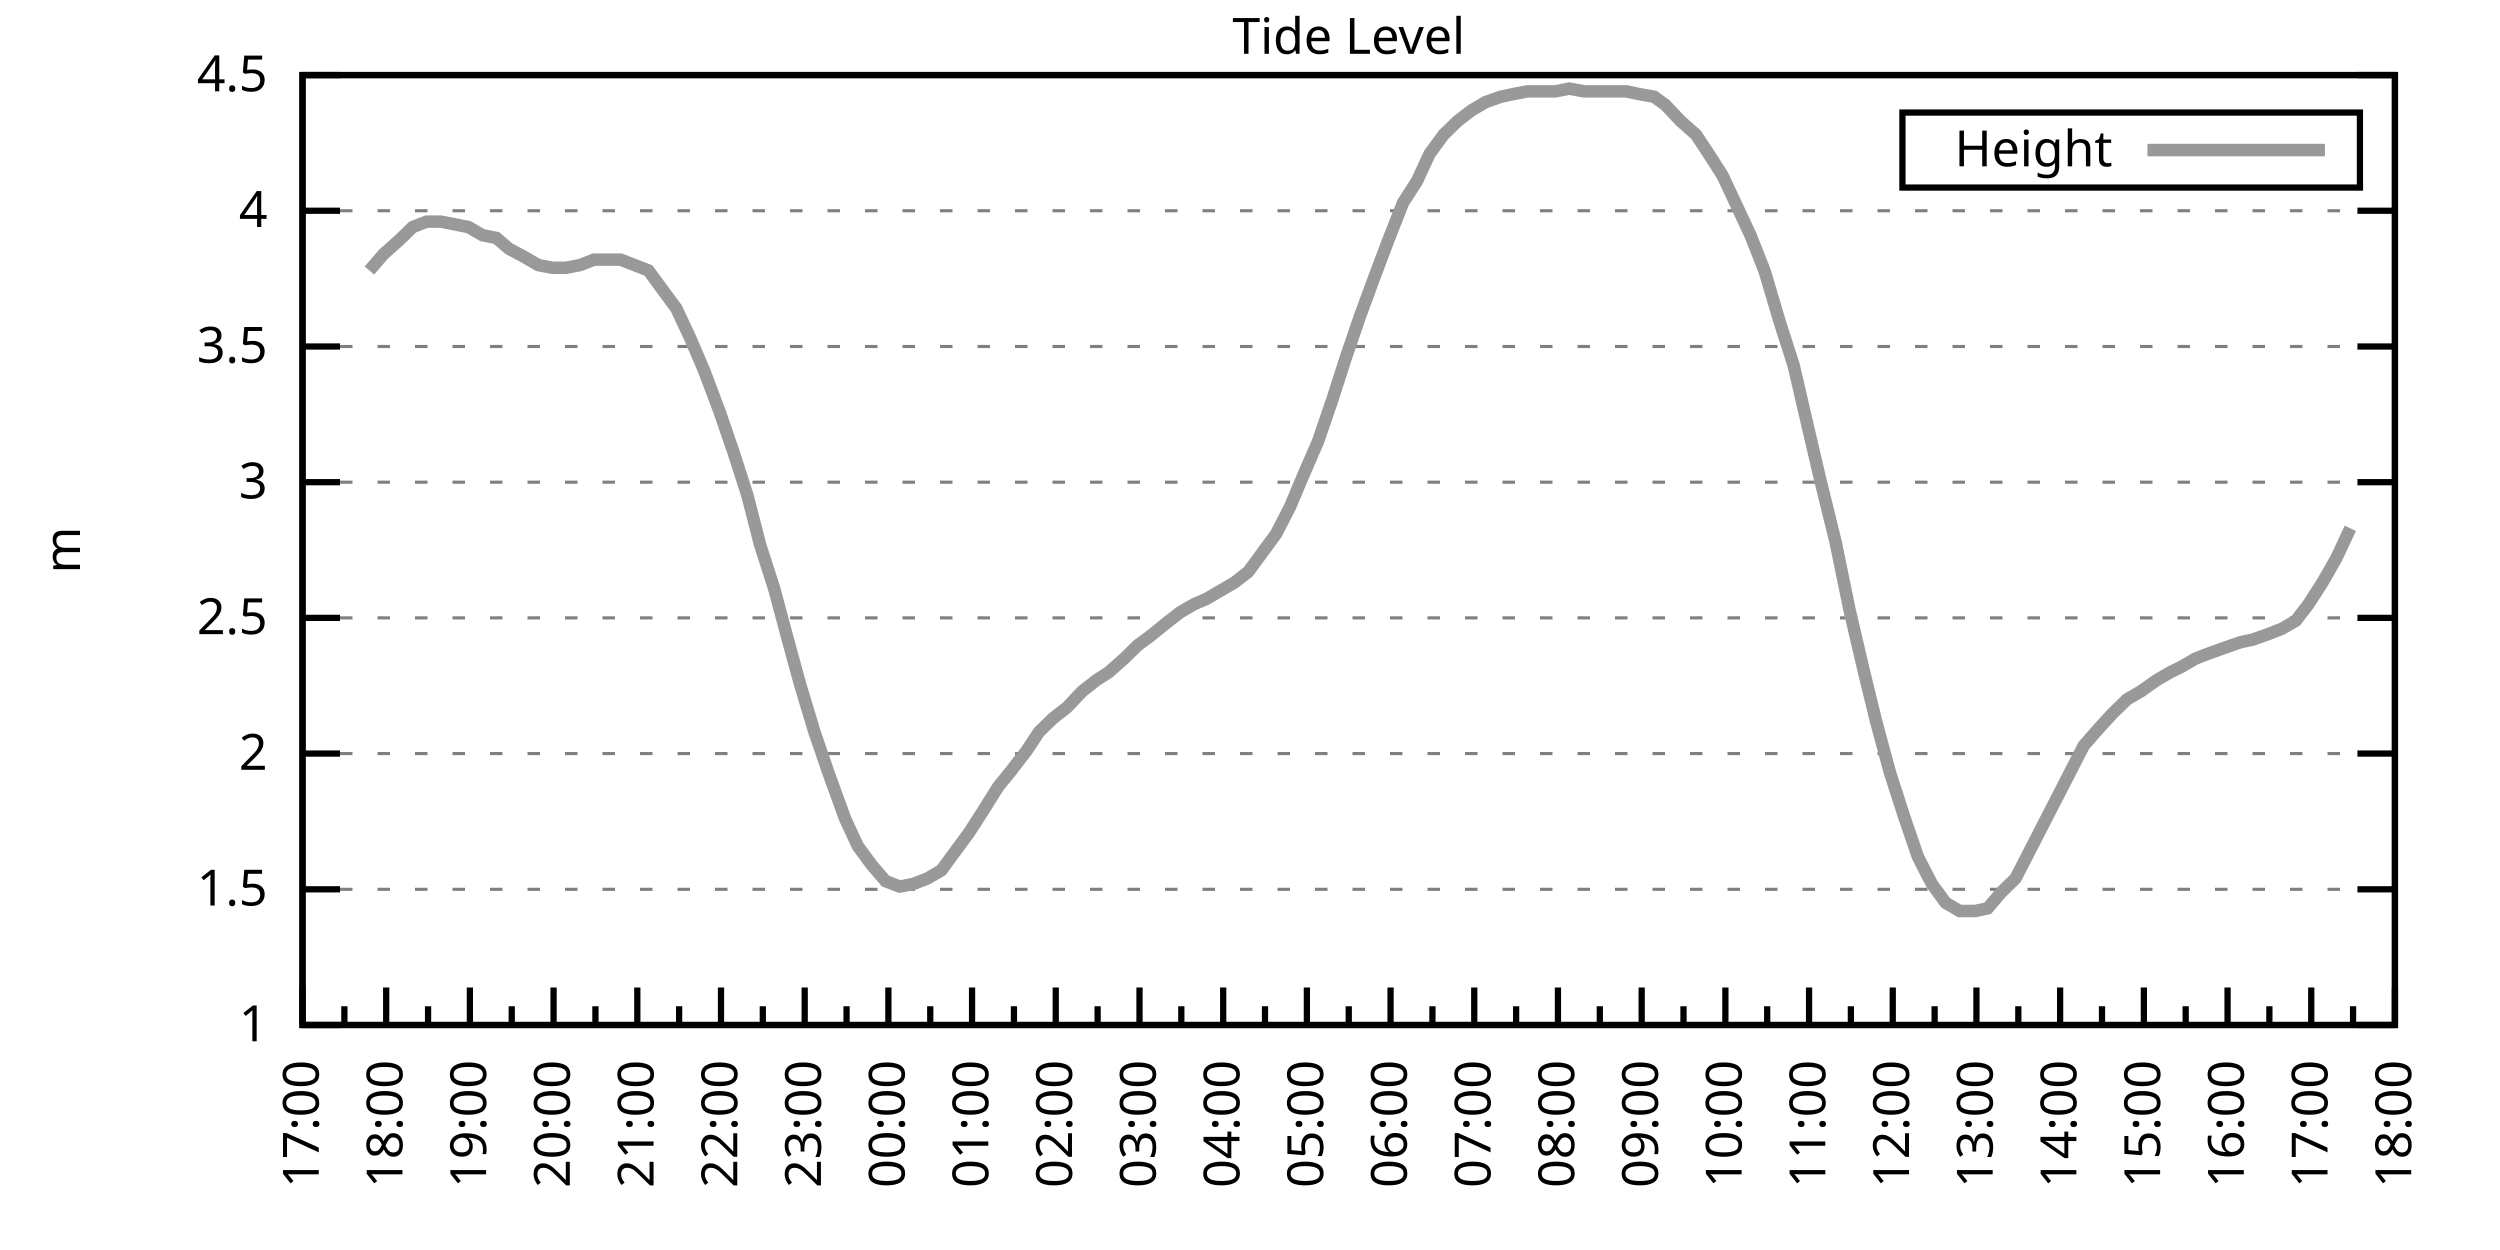
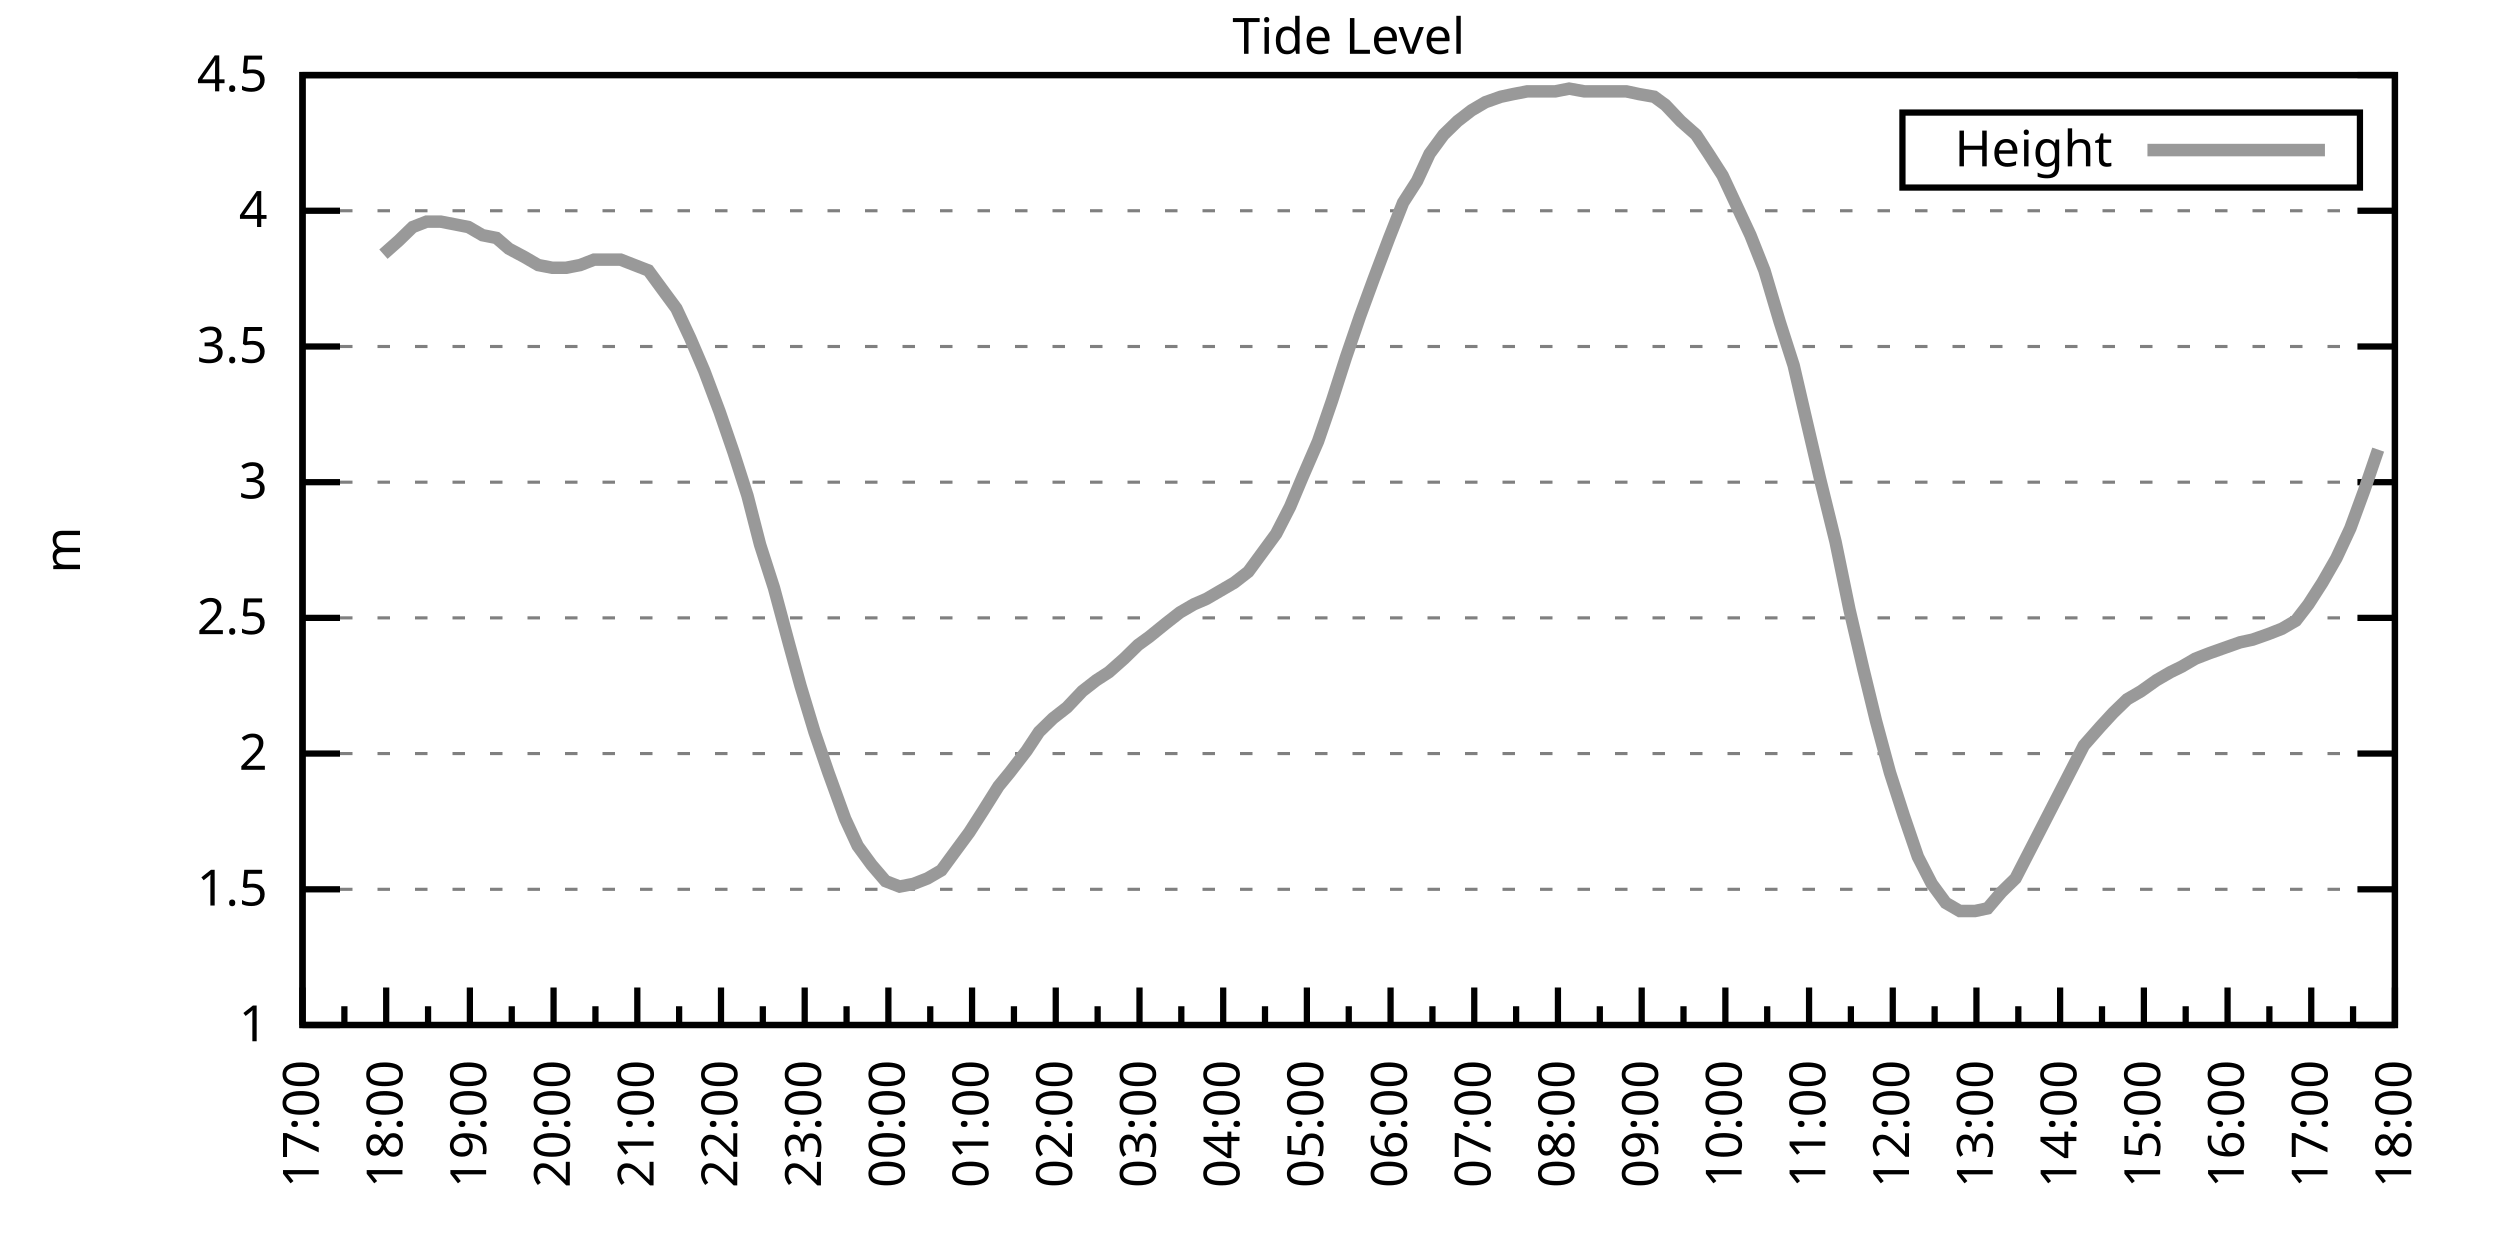
<svg xmlns="http://www.w3.org/2000/svg" xmlns:xlink="http://www.w3.org/1999/xlink" width="400" height="200" viewBox="0 0 400 200">
  <g id="gnuplot_canvas">
    <rect x="0" y="0" width="400" height="200" fill="none" />
    <defs>
      <circle id="gpDot" r="0.5" stroke-width="0.5" stroke="currentColor" />
      <path id="gpPt0" stroke-width="0.333" stroke="currentColor" d="M-1,0 h2 M0,-1 v2" />
      <path id="gpPt1" stroke-width="0.333" stroke="currentColor" d="M-1,-1 L1,1 M1,-1 L-1,1" />
      <path id="gpPt2" stroke-width="0.333" stroke="currentColor" d="M-1,0 L1,0 M0,-1 L0,1 M-1,-1 L1,1 M-1,1 L1,-1" />
      <rect id="gpPt3" stroke-width="0.333" stroke="currentColor" x="-1" y="-1" width="2" height="2" />
      <rect id="gpPt4" stroke-width="0.333" stroke="currentColor" fill="currentColor" x="-1" y="-1" width="2" height="2" />
      <circle id="gpPt5" stroke-width="0.333" stroke="currentColor" cx="0" cy="0" r="1" />
      <use xlink:href="#gpPt5" id="gpPt6" fill="currentColor" stroke="none" />
      <path id="gpPt7" stroke-width="0.333" stroke="currentColor" d="M0,-1.33 L-1.33,0.67 L1.33,0.67 z" />
      <use xlink:href="#gpPt7" id="gpPt8" fill="currentColor" stroke="none" />
      <use xlink:href="#gpPt7" id="gpPt9" stroke="currentColor" transform="rotate(180)" />
      <use xlink:href="#gpPt9" id="gpPt10" fill="currentColor" stroke="none" />
      <use xlink:href="#gpPt3" id="gpPt11" stroke="currentColor" transform="rotate(45)" />
      <use xlink:href="#gpPt11" id="gpPt12" fill="currentColor" stroke="none" />
      <path id="gpPt13" stroke-width="0.333" stroke="currentColor" d="M0,1.330 L1.265,0.411 L0.782,-1.067 L-0.782,-1.076 L-1.265,0.411 z" />
      <use xlink:href="#gpPt13" id="gpPt14" fill="currentColor" stroke="none" />
      <filter id="textbox" filterUnits="objectBoundingBox" x="0" y="0" height="1" width="1">
        <feFlood flood-color="white" flood-opacity="1" result="bgnd" />
        <feComposite in="SourceGraphic" in2="bgnd" operator="atop" />
      </filter>
      <filter id="greybox" filterUnits="objectBoundingBox" x="0" y="0" height="1" width="1">
        <feFlood flood-color="lightgrey" flood-opacity="1" result="grey" />
        <feComposite in="SourceGraphic" in2="grey" operator="atop" />
      </filter>
    </defs>
    <g fill="none" color="white" stroke="currentColor" stroke-width="1.00" stroke-linecap="butt" stroke-linejoin="miter">
</g>
    <g fill="none" color="black" stroke="currentColor" stroke-width="1.00" stroke-linecap="butt" stroke-linejoin="miter">
      <g stroke="none" shape-rendering="crispEdges">
        <polygon fill="rgb(255, 255, 255)" points="48.40,164.00 383.18,164.00 383.18,12.02 48.40,12.02 " />
      </g>
    </g>
    <g fill="none" color="black" stroke="currentColor" stroke-width="1.00" stroke-linecap="butt" stroke-linejoin="miter">
</g>
    <g fill="none" color="black" stroke="black" stroke-width="0.50" stroke-linecap="butt" stroke-linejoin="miter">
</g>
    <g fill="none" color="gray" stroke="currentColor" stroke-width="0.50" stroke-linecap="butt" stroke-linejoin="miter">
      <path stroke="gray" stroke-dasharray="2,4" class="gridline" d="M48.40,164.00 L383.19,164.00  " />
    </g>
    <g fill="none" color="gray" stroke="gray" stroke-width="1.00" stroke-linecap="butt" stroke-linejoin="miter">
</g>
    <g fill="none" color="black" stroke="currentColor" stroke-width="1.00" stroke-linecap="butt" stroke-linejoin="miter">
      <path stroke="black" d="M48.40,164.00 L54.40,164.00 M383.19,164.00 L377.19,164.00  " />
      <g transform="translate(42.80,166.60)" stroke="none" fill="black" font-family="Sans" font-size="8.00" text-anchor="end">
        <text>
          <tspan font-family="Sans"> 1</tspan>
        </text>
      </g>
    </g>
    <g fill="none" color="black" stroke="currentColor" stroke-width="1.00" stroke-linecap="butt" stroke-linejoin="miter">
</g>
    <g fill="none" color="black" stroke="black" stroke-width="0.50" stroke-linecap="butt" stroke-linejoin="miter">
</g>
    <g fill="none" color="gray" stroke="currentColor" stroke-width="0.50" stroke-linecap="butt" stroke-linejoin="miter">
      <path stroke="gray" stroke-dasharray="2,4" class="gridline" d="M48.40,142.29 L383.19,142.29  " />
    </g>
    <g fill="none" color="gray" stroke="gray" stroke-width="1.00" stroke-linecap="butt" stroke-linejoin="miter">
</g>
    <g fill="none" color="black" stroke="currentColor" stroke-width="1.00" stroke-linecap="butt" stroke-linejoin="miter">
      <path stroke="black" d="M48.40,142.29 L54.40,142.29 M383.19,142.29 L377.19,142.29  " />
      <g transform="translate(42.80,144.89)" stroke="none" fill="black" font-family="Sans" font-size="8.00" text-anchor="end">
        <text>
          <tspan font-family="Sans"> 1.5</tspan>
        </text>
      </g>
    </g>
    <g fill="none" color="black" stroke="currentColor" stroke-width="1.00" stroke-linecap="butt" stroke-linejoin="miter">
</g>
    <g fill="none" color="black" stroke="black" stroke-width="0.50" stroke-linecap="butt" stroke-linejoin="miter">
</g>
    <g fill="none" color="gray" stroke="currentColor" stroke-width="0.50" stroke-linecap="butt" stroke-linejoin="miter">
      <path stroke="gray" stroke-dasharray="2,4" class="gridline" d="M48.40,120.57 L383.19,120.57  " />
    </g>
    <g fill="none" color="gray" stroke="gray" stroke-width="1.00" stroke-linecap="butt" stroke-linejoin="miter">
</g>
    <g fill="none" color="black" stroke="currentColor" stroke-width="1.00" stroke-linecap="butt" stroke-linejoin="miter">
      <path stroke="black" d="M48.40,120.57 L54.40,120.57 M383.19,120.57 L377.19,120.57  " />
      <g transform="translate(42.80,123.17)" stroke="none" fill="black" font-family="Sans" font-size="8.00" text-anchor="end">
        <text>
          <tspan font-family="Sans"> 2</tspan>
        </text>
      </g>
    </g>
    <g fill="none" color="black" stroke="currentColor" stroke-width="1.00" stroke-linecap="butt" stroke-linejoin="miter">
</g>
    <g fill="none" color="black" stroke="black" stroke-width="0.50" stroke-linecap="butt" stroke-linejoin="miter">
</g>
    <g fill="none" color="gray" stroke="currentColor" stroke-width="0.50" stroke-linecap="butt" stroke-linejoin="miter">
      <path stroke="gray" stroke-dasharray="2,4" class="gridline" d="M48.40,98.86 L383.19,98.86  " />
    </g>
    <g fill="none" color="gray" stroke="gray" stroke-width="1.00" stroke-linecap="butt" stroke-linejoin="miter">
</g>
    <g fill="none" color="black" stroke="currentColor" stroke-width="1.00" stroke-linecap="butt" stroke-linejoin="miter">
      <path stroke="black" d="M48.40,98.86 L54.40,98.86 M383.19,98.86 L377.19,98.86  " />
      <g transform="translate(42.80,101.46)" stroke="none" fill="black" font-family="Sans" font-size="8.00" text-anchor="end">
        <text>
          <tspan font-family="Sans"> 2.5</tspan>
        </text>
      </g>
    </g>
    <g fill="none" color="black" stroke="currentColor" stroke-width="1.00" stroke-linecap="butt" stroke-linejoin="miter">
</g>
    <g fill="none" color="black" stroke="black" stroke-width="0.50" stroke-linecap="butt" stroke-linejoin="miter">
</g>
    <g fill="none" color="gray" stroke="currentColor" stroke-width="0.50" stroke-linecap="butt" stroke-linejoin="miter">
      <path stroke="gray" stroke-dasharray="2,4" class="gridline" d="M48.40,77.15 L383.19,77.15  " />
    </g>
    <g fill="none" color="gray" stroke="gray" stroke-width="1.00" stroke-linecap="butt" stroke-linejoin="miter">
</g>
    <g fill="none" color="black" stroke="currentColor" stroke-width="1.00" stroke-linecap="butt" stroke-linejoin="miter">
      <path stroke="black" d="M48.40,77.15 L54.40,77.15 M383.19,77.15 L377.19,77.15  " />
      <g transform="translate(42.80,79.75)" stroke="none" fill="black" font-family="Sans" font-size="8.00" text-anchor="end">
        <text>
          <tspan font-family="Sans"> 3</tspan>
        </text>
      </g>
    </g>
    <g fill="none" color="black" stroke="currentColor" stroke-width="1.00" stroke-linecap="butt" stroke-linejoin="miter">
</g>
    <g fill="none" color="black" stroke="black" stroke-width="0.50" stroke-linecap="butt" stroke-linejoin="miter">
</g>
    <g fill="none" color="gray" stroke="currentColor" stroke-width="0.50" stroke-linecap="butt" stroke-linejoin="miter">
      <path stroke="gray" stroke-dasharray="2,4" class="gridline" d="M48.40,55.44 L383.19,55.44  " />
    </g>
    <g fill="none" color="gray" stroke="gray" stroke-width="1.00" stroke-linecap="butt" stroke-linejoin="miter">
</g>
    <g fill="none" color="black" stroke="currentColor" stroke-width="1.00" stroke-linecap="butt" stroke-linejoin="miter">
      <path stroke="black" d="M48.40,55.44 L54.40,55.44 M383.19,55.44 L377.19,55.44  " />
      <g transform="translate(42.80,58.04)" stroke="none" fill="black" font-family="Sans" font-size="8.00" text-anchor="end">
        <text>
          <tspan font-family="Sans"> 3.5</tspan>
        </text>
      </g>
    </g>
    <g fill="none" color="black" stroke="currentColor" stroke-width="1.00" stroke-linecap="butt" stroke-linejoin="miter">
</g>
    <g fill="none" color="black" stroke="black" stroke-width="0.50" stroke-linecap="butt" stroke-linejoin="miter">
</g>
    <g fill="none" color="gray" stroke="currentColor" stroke-width="0.50" stroke-linecap="butt" stroke-linejoin="miter">
      <path stroke="gray" stroke-dasharray="2,4" class="gridline" d="M48.40,33.72 L383.19,33.72  " />
    </g>
    <g fill="none" color="gray" stroke="gray" stroke-width="1.00" stroke-linecap="butt" stroke-linejoin="miter">
</g>
    <g fill="none" color="black" stroke="currentColor" stroke-width="1.00" stroke-linecap="butt" stroke-linejoin="miter">
      <path stroke="black" d="M48.40,33.72 L54.40,33.72 M383.19,33.72 L377.19,33.72  " />
      <g transform="translate(42.80,36.32)" stroke="none" fill="black" font-family="Sans" font-size="8.00" text-anchor="end">
        <text>
          <tspan font-family="Sans"> 4</tspan>
        </text>
      </g>
    </g>
    <g fill="none" color="black" stroke="currentColor" stroke-width="1.00" stroke-linecap="butt" stroke-linejoin="miter">
</g>
    <g fill="none" color="black" stroke="black" stroke-width="0.50" stroke-linecap="butt" stroke-linejoin="miter">
</g>
    <g fill="none" color="gray" stroke="currentColor" stroke-width="0.50" stroke-linecap="butt" stroke-linejoin="miter">
      <path stroke="gray" stroke-dasharray="2,4" class="gridline" d="M48.40,12.01 L383.19,12.01  " />
    </g>
    <g fill="none" color="gray" stroke="gray" stroke-width="1.00" stroke-linecap="butt" stroke-linejoin="miter">
</g>
    <g fill="none" color="black" stroke="currentColor" stroke-width="1.00" stroke-linecap="butt" stroke-linejoin="miter">
      <path stroke="black" d="M48.40,12.01 L54.40,12.01 M383.19,12.01 L377.19,12.01  " />
      <g transform="translate(42.80,14.61)" stroke="none" fill="black" font-family="Sans" font-size="8.00" text-anchor="end">
        <text>
          <tspan font-family="Sans"> 4.5</tspan>
        </text>
      </g>
    </g>
    <g fill="none" color="black" stroke="currentColor" stroke-width="1.00" stroke-linecap="butt" stroke-linejoin="miter">
      <path stroke="black" d="M48.40,164.00 L48.40,158.00  " />
      <g transform="translate(51.00,169.60) rotate(270)" stroke="none" fill="black" font-family="Sans" font-size="8.00" text-anchor="end">
        <text>
          <tspan font-family="Sans">17:00</tspan>
        </text>
      </g>
    </g>
    <g fill="none" color="black" stroke="currentColor" stroke-width="1.00" stroke-linecap="butt" stroke-linejoin="miter">
      <path stroke="black" d="M55.10,164.00 L55.10,161.00 M61.79,164.00 L61.79,158.00  " />
      <g transform="translate(64.39,169.60) rotate(270)" stroke="none" fill="black" font-family="Sans" font-size="8.00" text-anchor="end">
        <text>
          <tspan font-family="Sans">18:00</tspan>
        </text>
      </g>
    </g>
    <g fill="none" color="black" stroke="currentColor" stroke-width="1.00" stroke-linecap="butt" stroke-linejoin="miter">
      <path stroke="black" d="M68.49,164.00 L68.49,161.00 M75.18,164.00 L75.18,158.00  " />
      <g transform="translate(77.78,169.60) rotate(270)" stroke="none" fill="black" font-family="Sans" font-size="8.00" text-anchor="end">
        <text>
          <tspan font-family="Sans">19:00</tspan>
        </text>
      </g>
    </g>
    <g fill="none" color="black" stroke="currentColor" stroke-width="1.00" stroke-linecap="butt" stroke-linejoin="miter">
      <path stroke="black" d="M81.88,164.00 L81.88,161.00 M88.57,164.00 L88.57,158.00  " />
      <g transform="translate(91.17,169.60) rotate(270)" stroke="none" fill="black" font-family="Sans" font-size="8.00" text-anchor="end">
        <text>
          <tspan font-family="Sans">20:00</tspan>
        </text>
      </g>
    </g>
    <g fill="none" color="black" stroke="currentColor" stroke-width="1.00" stroke-linecap="butt" stroke-linejoin="miter">
      <path stroke="black" d="M95.27,164.00 L95.27,161.00 M101.97,164.00 L101.97,158.00  " />
      <g transform="translate(104.57,169.60) rotate(270)" stroke="none" fill="black" font-family="Sans" font-size="8.00" text-anchor="end">
        <text>
          <tspan font-family="Sans">21:00</tspan>
        </text>
      </g>
    </g>
    <g fill="none" color="black" stroke="currentColor" stroke-width="1.00" stroke-linecap="butt" stroke-linejoin="miter">
      <path stroke="black" d="M108.66,164.00 L108.66,161.00 M115.36,164.00 L115.36,158.00  " />
      <g transform="translate(117.96,169.60) rotate(270)" stroke="none" fill="black" font-family="Sans" font-size="8.00" text-anchor="end">
        <text>
          <tspan font-family="Sans">22:00</tspan>
        </text>
      </g>
    </g>
    <g fill="none" color="black" stroke="currentColor" stroke-width="1.00" stroke-linecap="butt" stroke-linejoin="miter">
      <path stroke="black" d="M122.05,164.00 L122.05,161.00 M128.75,164.00 L128.75,158.00  " />
      <g transform="translate(131.35,169.60) rotate(270)" stroke="none" fill="black" font-family="Sans" font-size="8.00" text-anchor="end">
        <text>
          <tspan font-family="Sans">23:00</tspan>
        </text>
      </g>
    </g>
    <g fill="none" color="black" stroke="currentColor" stroke-width="1.00" stroke-linecap="butt" stroke-linejoin="miter">
      <path stroke="black" d="M135.45,164.00 L135.45,161.00 M142.14,164.00 L142.14,158.00  " />
      <g transform="translate(144.74,169.60) rotate(270)" stroke="none" fill="black" font-family="Sans" font-size="8.00" text-anchor="end">
        <text>
          <tspan font-family="Sans">00:00</tspan>
        </text>
      </g>
    </g>
    <g fill="none" color="black" stroke="currentColor" stroke-width="1.00" stroke-linecap="butt" stroke-linejoin="miter">
      <path stroke="black" d="M148.84,164.00 L148.84,161.00 M155.53,164.00 L155.53,158.00  " />
      <g transform="translate(158.13,169.60) rotate(270)" stroke="none" fill="black" font-family="Sans" font-size="8.00" text-anchor="end">
        <text>
          <tspan font-family="Sans">01:00</tspan>
        </text>
      </g>
    </g>
    <g fill="none" color="black" stroke="currentColor" stroke-width="1.00" stroke-linecap="butt" stroke-linejoin="miter">
      <path stroke="black" d="M162.23,164.00 L162.23,161.00 M168.92,164.00 L168.92,158.00  " />
      <g transform="translate(171.52,169.60) rotate(270)" stroke="none" fill="black" font-family="Sans" font-size="8.00" text-anchor="end">
        <text>
          <tspan font-family="Sans">02:00</tspan>
        </text>
      </g>
    </g>
    <g fill="none" color="black" stroke="currentColor" stroke-width="1.00" stroke-linecap="butt" stroke-linejoin="miter">
      <path stroke="black" d="M175.62,164.00 L175.62,161.00 M182.32,164.00 L182.32,158.00  " />
      <g transform="translate(184.92,169.60) rotate(270)" stroke="none" fill="black" font-family="Sans" font-size="8.00" text-anchor="end">
        <text>
          <tspan font-family="Sans">03:00</tspan>
        </text>
      </g>
    </g>
    <g fill="none" color="black" stroke="currentColor" stroke-width="1.00" stroke-linecap="butt" stroke-linejoin="miter">
      <path stroke="black" d="M189.01,164.00 L189.01,161.00 M195.71,164.00 L195.71,158.00  " />
      <g transform="translate(198.31,169.60) rotate(270)" stroke="none" fill="black" font-family="Sans" font-size="8.00" text-anchor="end">
        <text>
          <tspan font-family="Sans">04:00</tspan>
        </text>
      </g>
    </g>
    <g fill="none" color="black" stroke="currentColor" stroke-width="1.00" stroke-linecap="butt" stroke-linejoin="miter">
      <path stroke="black" d="M202.40,164.00 L202.40,161.00 M209.10,164.00 L209.10,158.00  " />
      <g transform="translate(211.70,169.60) rotate(270)" stroke="none" fill="black" font-family="Sans" font-size="8.00" text-anchor="end">
        <text>
          <tspan font-family="Sans">05:00</tspan>
        </text>
      </g>
    </g>
    <g fill="none" color="black" stroke="currentColor" stroke-width="1.00" stroke-linecap="butt" stroke-linejoin="miter">
      <path stroke="black" d="M215.80,164.00 L215.80,161.00 M222.49,164.00 L222.49,158.00  " />
      <g transform="translate(225.09,169.60) rotate(270)" stroke="none" fill="black" font-family="Sans" font-size="8.00" text-anchor="end">
        <text>
          <tspan font-family="Sans">06:00</tspan>
        </text>
      </g>
    </g>
    <g fill="none" color="black" stroke="currentColor" stroke-width="1.00" stroke-linecap="butt" stroke-linejoin="miter">
      <path stroke="black" d="M229.19,164.00 L229.19,161.00 M235.88,164.00 L235.88,158.00  " />
      <g transform="translate(238.48,169.60) rotate(270)" stroke="none" fill="black" font-family="Sans" font-size="8.00" text-anchor="end">
        <text>
          <tspan font-family="Sans">07:00</tspan>
        </text>
      </g>
    </g>
    <g fill="none" color="black" stroke="currentColor" stroke-width="1.00" stroke-linecap="butt" stroke-linejoin="miter">
      <path stroke="black" d="M242.58,164.00 L242.58,161.00 M249.27,164.00 L249.27,158.00  " />
      <g transform="translate(251.87,169.60) rotate(270)" stroke="none" fill="black" font-family="Sans" font-size="8.00" text-anchor="end">
        <text>
          <tspan font-family="Sans">08:00</tspan>
        </text>
      </g>
    </g>
    <g fill="none" color="black" stroke="currentColor" stroke-width="1.00" stroke-linecap="butt" stroke-linejoin="miter">
      <path stroke="black" d="M255.97,164.00 L255.97,161.00 M262.67,164.00 L262.67,158.00  " />
      <g transform="translate(265.27,169.60) rotate(270)" stroke="none" fill="black" font-family="Sans" font-size="8.00" text-anchor="end">
        <text>
          <tspan font-family="Sans">09:00</tspan>
        </text>
      </g>
    </g>
    <g fill="none" color="black" stroke="currentColor" stroke-width="1.00" stroke-linecap="butt" stroke-linejoin="miter">
      <path stroke="black" d="M269.36,164.00 L269.36,161.00 M276.06,164.00 L276.06,158.00  " />
      <g transform="translate(278.66,169.60) rotate(270)" stroke="none" fill="black" font-family="Sans" font-size="8.00" text-anchor="end">
        <text>
          <tspan font-family="Sans">10:00</tspan>
        </text>
      </g>
    </g>
    <g fill="none" color="black" stroke="currentColor" stroke-width="1.00" stroke-linecap="butt" stroke-linejoin="miter">
      <path stroke="black" d="M282.75,164.00 L282.75,161.00 M289.45,164.00 L289.45,158.00  " />
      <g transform="translate(292.05,169.60) rotate(270)" stroke="none" fill="black" font-family="Sans" font-size="8.00" text-anchor="end">
        <text>
          <tspan font-family="Sans">11:00</tspan>
        </text>
      </g>
    </g>
    <g fill="none" color="black" stroke="currentColor" stroke-width="1.00" stroke-linecap="butt" stroke-linejoin="miter">
      <path stroke="black" d="M296.14,164.00 L296.14,161.00 M302.84,164.00 L302.84,158.00  " />
      <g transform="translate(305.44,169.60) rotate(270)" stroke="none" fill="black" font-family="Sans" font-size="8.00" text-anchor="end">
        <text>
          <tspan font-family="Sans">12:00</tspan>
        </text>
      </g>
    </g>
    <g fill="none" color="black" stroke="currentColor" stroke-width="1.00" stroke-linecap="butt" stroke-linejoin="miter">
      <path stroke="black" d="M309.54,164.00 L309.54,161.00 M316.23,164.00 L316.23,158.00  " />
      <g transform="translate(318.83,169.60) rotate(270)" stroke="none" fill="black" font-family="Sans" font-size="8.00" text-anchor="end">
        <text>
          <tspan font-family="Sans">13:00</tspan>
        </text>
      </g>
    </g>
    <g fill="none" color="black" stroke="currentColor" stroke-width="1.00" stroke-linecap="butt" stroke-linejoin="miter">
      <path stroke="black" d="M322.93,164.00 L322.93,161.00 M329.62,164.00 L329.62,158.00  " />
      <g transform="translate(332.22,169.60) rotate(270)" stroke="none" fill="black" font-family="Sans" font-size="8.00" text-anchor="end">
        <text>
          <tspan font-family="Sans">14:00</tspan>
        </text>
      </g>
    </g>
    <g fill="none" color="black" stroke="currentColor" stroke-width="1.00" stroke-linecap="butt" stroke-linejoin="miter">
      <path stroke="black" d="M336.32,164.00 L336.32,161.00 M343.02,164.00 L343.02,158.00  " />
      <g transform="translate(345.62,169.60) rotate(270)" stroke="none" fill="black" font-family="Sans" font-size="8.00" text-anchor="end">
        <text>
          <tspan font-family="Sans">15:00</tspan>
        </text>
      </g>
    </g>
    <g fill="none" color="black" stroke="currentColor" stroke-width="1.00" stroke-linecap="butt" stroke-linejoin="miter">
      <path stroke="black" d="M349.71,164.00 L349.71,161.00 M356.41,164.00 L356.41,158.00  " />
      <g transform="translate(359.01,169.60) rotate(270)" stroke="none" fill="black" font-family="Sans" font-size="8.00" text-anchor="end">
        <text>
          <tspan font-family="Sans">16:00</tspan>
        </text>
      </g>
    </g>
    <g fill="none" color="black" stroke="currentColor" stroke-width="1.00" stroke-linecap="butt" stroke-linejoin="miter">
      <path stroke="black" d="M363.10,164.00 L363.10,161.00 M369.80,164.00 L369.80,158.00  " />
      <g transform="translate(372.40,169.60) rotate(270)" stroke="none" fill="black" font-family="Sans" font-size="8.00" text-anchor="end">
        <text>
          <tspan font-family="Sans">17:00</tspan>
        </text>
      </g>
    </g>
    <g fill="none" color="black" stroke="currentColor" stroke-width="1.00" stroke-linecap="butt" stroke-linejoin="miter">
      <path stroke="black" d="M376.49,164.00 L376.49,161.00 M383.19,164.00 L383.19,158.00  " />
      <g transform="translate(385.79,169.60) rotate(270)" stroke="none" fill="black" font-family="Sans" font-size="8.00" text-anchor="end">
        <text>
          <tspan font-family="Sans">18:00</tspan>
        </text>
      </g>
    </g>
    <g fill="none" color="black" stroke="currentColor" stroke-width="1.00" stroke-linecap="butt" stroke-linejoin="miter">
</g>
    <g fill="none" color="black" stroke="currentColor" stroke-width="1.00" stroke-linecap="butt" stroke-linejoin="miter">
      <path stroke="black" d="M48.40,12.01 L48.40,164.00 L383.19,164.00 L383.19,12.01 L48.40,12.01 Z  " />
    </g>
    <g fill="none" color="black" stroke="currentColor" stroke-width="1.00" stroke-linecap="butt" stroke-linejoin="miter">
      <g transform="translate(12.80,88.01) rotate(270)" stroke="none" fill="black" font-family="Sans" font-size="8.00" text-anchor="middle">
        <text>
          <tspan font-family="Sans">m</tspan>
        </text>
      </g>
    </g>
    <g fill="none" color="black" stroke="currentColor" stroke-width="1.00" stroke-linecap="butt" stroke-linejoin="miter">
</g>
    <g fill="none" color="black" stroke="currentColor" stroke-width="1.00" stroke-linecap="butt" stroke-linejoin="miter">
      <path stroke="black" d="M304.39,30.01 L304.39,18.01 L377.59,18.01 L377.59,30.01 L304.39,30.01 Z  " />
    </g>
    <g id="Tide_level_plot_1">
      <g fill="none" color="white" stroke="black" stroke-width="2.00" stroke-linecap="butt" stroke-linejoin="miter">
</g>
      <g fill="none" color="black" stroke="currentColor" stroke-width="2.00" stroke-linecap="butt" stroke-linejoin="miter">
        <g transform="translate(337.99,26.61)" stroke="none" fill="black" font-family="Sans" font-size="8.00" text-anchor="end">
          <text>
            <tspan font-family="Sans">Height</tspan>
          </text>
        </g>
      </g>
      <g fill="none" color="black" stroke="currentColor" stroke-width="2.00" stroke-linecap="butt" stroke-linejoin="miter">
-         <path stroke="rgb(153, 153, 153)" d="M343.59,24.01 L371.99,24.01 M59.11,43.28 L61.35,40.67 L63.80,38.50 L66.03,36.33 L68.26,35.46 L70.50,35.46   L72.73,35.89 L74.96,36.33 L77.19,37.63 L79.42,38.07 L81.43,39.80 L83.89,41.11 L86.12,42.41 L88.35,42.84   L90.58,42.84 L92.82,42.41 L95.05,41.54 L97.06,41.54 L99.29,41.54 L101.52,42.41 L103.75,43.28 L105.98,46.32   L108.22,49.36 L110.45,54.13 L112.68,59.34 L115.13,65.86 L117.37,72.37 L119.60,79.32 L121.61,87.14 L123.84,94.08   L126.29,103.20 L128.08,109.72 L130.31,117.10 L132.54,123.61 L135.22,131.00 L137.23,135.34 L139.46,138.38 L141.69,140.98   L143.93,141.85 L146.16,141.42 L148.39,140.55 L150.62,139.25 L152.85,136.21 L155.09,133.17 L157.32,129.69 L159.77,125.79   L161.56,123.61 L164.24,120.14 L166.25,117.10 L168.48,114.93 L170.71,113.19 L173.17,110.59 L175.40,108.85 L177.41,107.55   L179.86,105.38 L182.09,103.20 L183.88,101.90 L186.56,99.73 L188.79,97.99 L191.02,96.69 L193.03,95.82 L195.26,94.52   L197.49,93.22 L199.73,91.48 L201.96,88.44 L204.19,85.40 L206.42,81.06 L208.43,76.28 L210.88,70.63 L213.12,64.12   L215.35,57.17 L217.58,50.66 L219.81,44.58 L222.27,38.07 L224.50,32.42 L226.73,28.95 L228.74,24.60 L230.97,21.56   L233.20,19.39 L235.44,17.66 L237.67,16.35 L240.12,15.48 L242.13,15.05 L244.36,14.62 L246.60,14.62 L248.83,14.62   L251.06,14.18 L253.51,14.62 L255.52,14.62 L257.98,14.62 L260.21,14.62 L262.22,15.05 L264.67,15.48 L266.46,16.79   L268.92,19.39 L271.37,21.56 L273.38,24.60 L275.61,28.08 L280.07,37.63 L282.31,43.28 L284.76,51.53 L286.99,58.48   L289.00,67.16 L291.23,76.71 L293.69,86.70 L295.92,97.56 L298.15,107.11 L300.16,115.36 L302.39,123.61 L304.63,130.56   L306.86,137.08 L309.09,141.42 L311.32,144.46 L313.55,145.76 L316.01,145.76 L318.02,145.33 L320.25,142.72 L322.48,140.55   L324.94,135.77 L327.17,131.43 L329.40,127.09 L331.63,122.75 L333.42,119.27 L336.10,116.23 L338.10,114.06 L340.34,111.89   L342.57,110.59 L345.02,108.85 L347.26,107.55 L349.04,106.68 L351.27,105.38 L353.51,104.51 L355.96,103.64 L358.42,102.77   L360.42,102.34 L362.88,101.47 L365.11,100.60 L367.34,99.30 L369.35,96.69 L371.58,93.22 L373.82,89.31 L376.05,84.53    " />
+         <path stroke="rgb(153, 153, 153)" d="M343.59,24.01 L371.99,24.01 M61.35,40.67 L63.80,38.50 L66.03,36.33 L68.26,35.46 L70.50,35.46 L72.73,35.89   L74.96,36.33 L77.19,37.63 L79.42,38.07 L81.43,39.80 L83.89,41.11 L86.12,42.41 L88.35,42.84 L90.58,42.84   L92.82,42.41 L95.05,41.54 L97.06,41.54 L99.29,41.54 L101.52,42.41 L103.75,43.28 L105.98,46.32 L108.22,49.36   L110.45,54.13 L112.68,59.34 L115.13,65.86 L117.37,72.37 L119.60,79.32 L121.61,87.14 L123.84,94.08 L126.29,103.20   L128.08,109.72 L130.31,117.10 L132.54,123.61 L135.22,131.00 L137.23,135.34 L139.46,138.38 L141.69,140.98 L143.93,141.85   L146.16,141.42 L148.39,140.55 L150.62,139.25 L152.85,136.21 L155.09,133.17 L157.32,129.69 L159.77,125.79 L161.56,123.61   L164.24,120.14 L166.25,117.10 L168.48,114.93 L170.71,113.19 L173.17,110.59 L175.40,108.85 L177.41,107.55 L179.86,105.38   L182.09,103.20 L183.88,101.90 L186.56,99.73 L188.79,97.99 L191.02,96.69 L193.03,95.82 L195.26,94.52 L197.49,93.22   L199.73,91.48 L201.96,88.44 L204.19,85.40 L206.42,81.06 L208.43,76.28 L210.88,70.63 L213.12,64.12 L215.35,57.17   L217.58,50.66 L219.81,44.58 L222.27,38.07 L224.50,32.42 L226.73,28.95 L228.74,24.60 L230.97,21.56 L233.20,19.39   L235.44,17.66 L237.67,16.35 L240.12,15.48 L242.13,15.05 L244.36,14.62 L246.60,14.62 L248.83,14.62 L251.06,14.18   L253.51,14.62 L255.52,14.62 L257.98,14.62 L260.21,14.62 L262.22,15.05 L264.67,15.48 L266.46,16.79 L268.92,19.39   L271.37,21.56 L273.38,24.60 L275.61,28.08 L280.07,37.63 L282.31,43.28 L284.76,51.53 L286.99,58.48 L289.00,67.16   L291.23,76.71 L293.69,86.70 L295.92,97.56 L298.15,107.11 L300.16,115.36 L302.39,123.61 L304.63,130.56 L306.86,137.08   L309.09,141.42 L311.32,144.46 L313.55,145.76 L316.01,145.76 L318.02,145.33 L320.25,142.72 L322.48,140.55 L324.94,135.77   L327.17,131.43 L329.40,127.09 L331.63,122.75 L333.42,119.27 L336.10,116.23 L338.10,114.06 L340.34,111.89 L342.57,110.59   L345.02,108.85 L347.26,107.55 L349.04,106.68 L351.27,105.38 L353.51,104.51 L355.96,103.64 L358.42,102.77 L360.42,102.34   L362.88,101.47 L365.11,100.60 L367.34,99.30 L369.35,96.69 L371.58,93.22 L373.82,89.31 L376.05,84.53 L378.28,78.45   L380.51,71.94  " />
      </g>
    </g>
    <g fill="none" color="black" stroke="currentColor" stroke-width="2.00" stroke-linecap="butt" stroke-linejoin="miter">
</g>
    <g fill="none" color="black" stroke="black" stroke-width="1.00" stroke-linecap="butt" stroke-linejoin="miter">
</g>
    <g fill="none" color="black" stroke="currentColor" stroke-width="1.00" stroke-linecap="butt" stroke-linejoin="miter">
      <path stroke="black" d="M48.40,12.01 L48.40,164.00 L383.19,164.00 L383.19,12.01 L48.40,12.01 Z  " />
    </g>
    <g fill="none" color="black" stroke="currentColor" stroke-width="1.00" stroke-linecap="butt" stroke-linejoin="miter">
      <g transform="translate(215.79,8.61)" stroke="none" fill="black" font-family="Sans" font-size="8.00" text-anchor="middle">
        <text>
          <tspan font-family="Sans">Tide Level</tspan>
        </text>
      </g>
    </g>
    <g fill="none" color="black" stroke="currentColor" stroke-width="1.00" stroke-linecap="butt" stroke-linejoin="miter">
</g>
  </g>
</svg>
